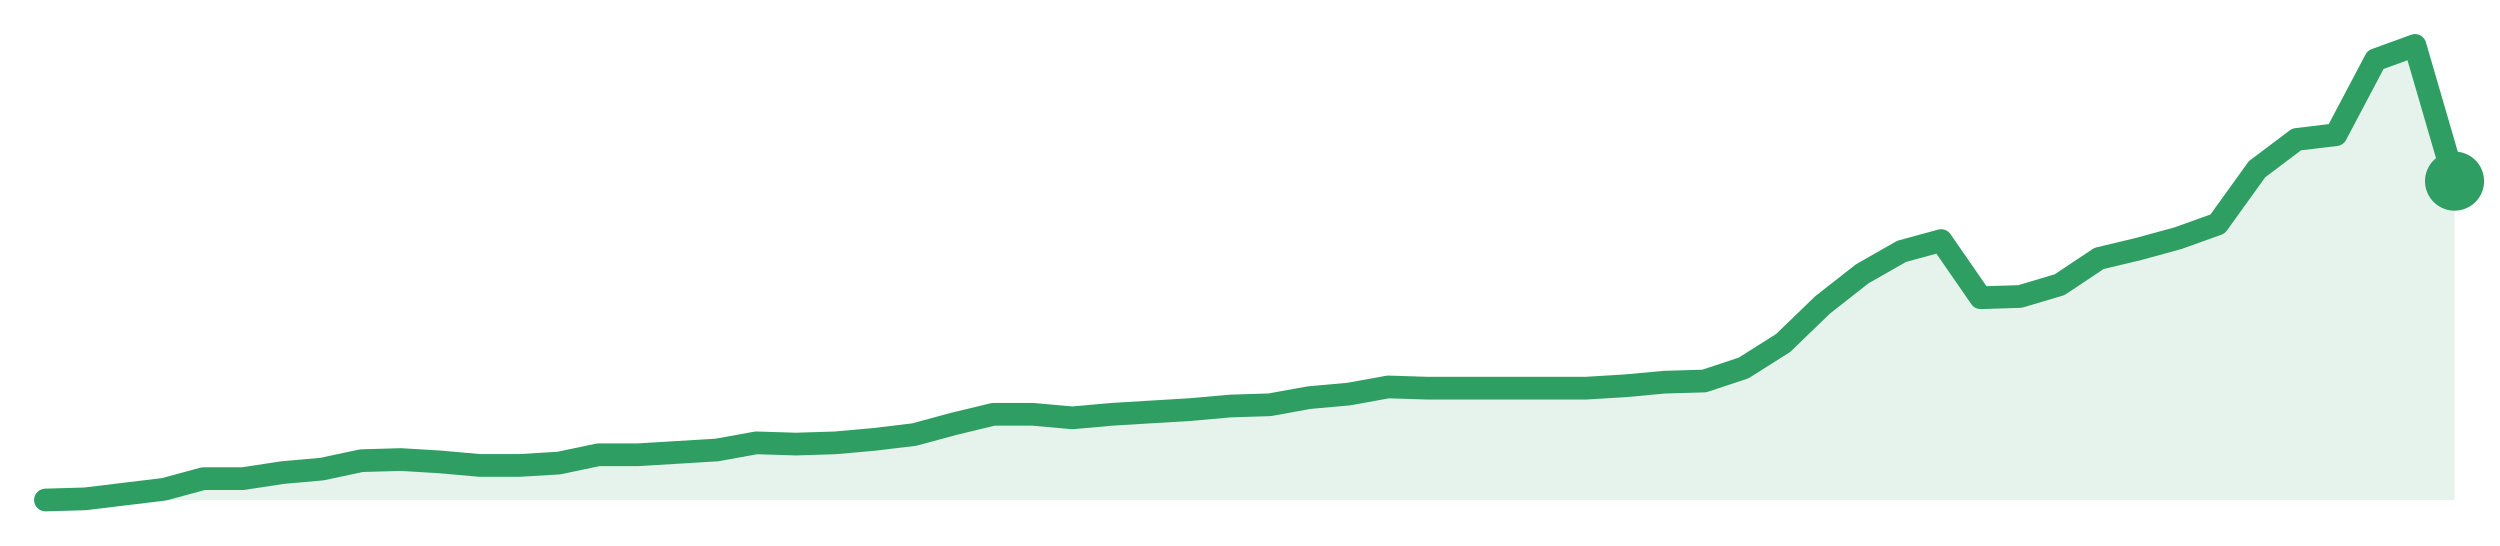
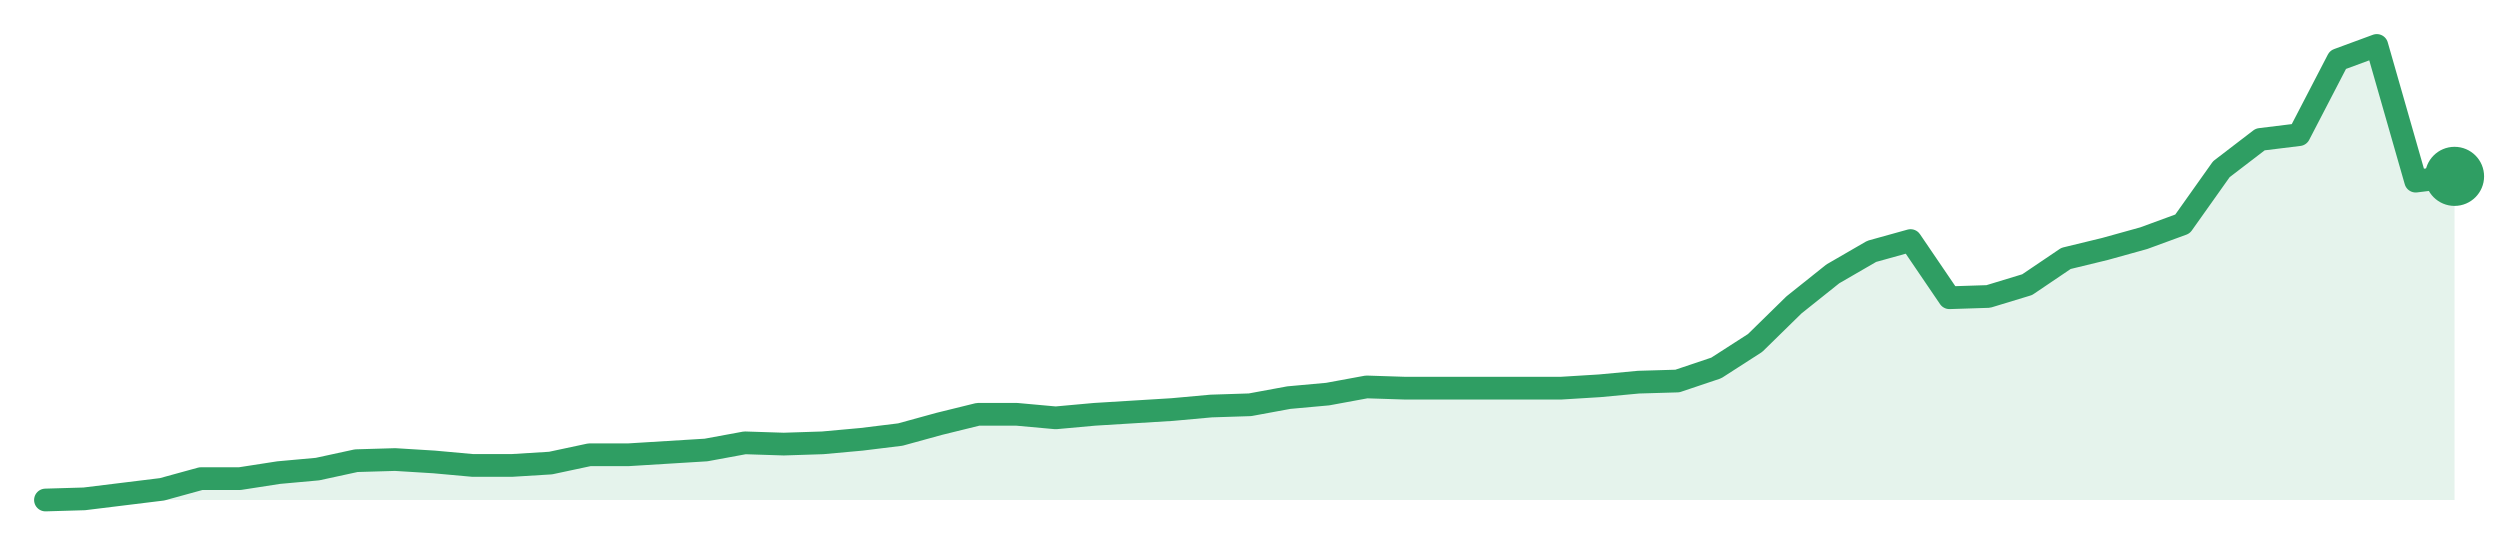
<svg xmlns="http://www.w3.org/2000/svg" width="220" height="48" viewBox="0 0 220 48" role="img" aria-label="trend">
-   <path d="M4.0,44.0 L4.0,44.0 L7.48,43.9 L10.95,43.48 L14.43,43.06 L17.9,42.12 L21.38,42.12 L24.85,41.59 L28.33,41.28 L31.8,40.54 L35.28,40.44 L38.75,40.65 L42.23,40.96 L45.7,40.96 L49.18,40.75 L52.66,40.02 L56.13,40.02 L59.61,39.81 L63.08,39.6 L66.56,38.97 L70.03,39.08 L73.51,38.97 L76.98,38.66 L80.46,38.24 L83.93,37.3 L87.41,36.46 L90.89,36.46 L94.36,36.77 L97.84,36.46 L101.31,36.25 L104.79,36.04 L108.26,35.73 L111.74,35.62 L115.21,34.99 L118.69,34.68 L122.16,34.05 L125.64,34.16 L129.11,34.16 L132.59,34.16 L136.07,34.16 L139.54,34.16 L143.02,33.95 L146.49,33.63 L149.97,33.53 L153.44,32.38 L156.92,30.18 L160.39,26.83 L163.87,24.1 L167.34,22.12 L170.82,21.17 L174.3,26.2 L177.77,26.09 L181.25,25.05 L184.72,22.74 L188.2,21.91 L191.67,20.96 L195.15,19.71 L198.62,14.89 L202.1,12.27 L205.57,11.85 L209.05,5.26 L212.52,4.0 L216.0,15.94 L216.0,44.0 Z" fill="#2f9e631f" />
-   <path d="M4.0,44.0 L7.48,43.9 L10.95,43.48 L14.43,43.06 L17.9,42.12 L21.38,42.12 L24.85,41.59 L28.33,41.28 L31.8,40.54 L35.28,40.44 L38.75,40.65 L42.23,40.96 L45.7,40.96 L49.18,40.75 L52.66,40.02 L56.13,40.02 L59.61,39.81 L63.08,39.6 L66.56,38.97 L70.03,39.08 L73.51,38.97 L76.98,38.66 L80.46,38.24 L83.93,37.3 L87.41,36.46 L90.89,36.46 L94.36,36.77 L97.84,36.46 L101.31,36.25 L104.79,36.04 L108.26,35.73 L111.74,35.62 L115.21,34.99 L118.69,34.68 L122.16,34.05 L125.64,34.16 L129.11,34.16 L132.59,34.16 L136.07,34.16 L139.54,34.16 L143.02,33.95 L146.49,33.63 L149.97,33.53 L153.44,32.38 L156.92,30.18 L160.39,26.83 L163.87,24.1 L167.34,22.12 L170.82,21.17 L174.3,26.2 L177.77,26.09 L181.25,25.05 L184.72,22.74 L188.2,21.91 L191.67,20.96 L195.15,19.71 L198.62,14.89 L202.1,12.27 L205.57,11.85 L209.05,5.26 L212.52,4.0 L216.0,15.94" fill="none" stroke="#2f9e63" stroke-width="2" stroke-linejoin="round" stroke-linecap="round" />
-   <circle cx="216.0" cy="15.94" r="2.6" fill="#2f9e63" />
+   <path d="M4.0,44.0 L4.0,44.0 L7.42,43.9 L10.84,43.48 L14.26,43.06 L17.68,42.12 L21.1,42.12 L24.52,41.59 L27.94,41.28 L31.35,40.54 L34.77,40.44 L38.19,40.65 L41.61,40.96 L45.03,40.96 L48.45,40.75 L51.87,40.02 L55.29,40.02 L58.71,39.81 L62.13,39.6 L65.55,38.97 L68.97,39.08 L72.39,38.97 L75.81,38.66 L79.23,38.24 L82.65,37.3 L86.06,36.46 L89.48,36.46 L92.9,36.77 L96.32,36.46 L99.74,36.25 L103.16,36.04 L106.58,35.73 L110.0,35.62 L113.42,34.99 L116.84,34.68 L120.26,34.05 L123.68,34.16 L127.1,34.16 L130.52,34.16 L133.94,34.16 L137.35,34.16 L140.77,33.95 L144.19,33.63 L147.61,33.53 L151.03,32.38 L154.45,30.18 L157.87,26.83 L161.29,24.1 L164.71,22.12 L168.13,21.17 L171.55,26.2 L174.97,26.09 L178.39,25.05 L181.81,22.74 L185.23,21.91 L188.65,20.96 L192.06,19.71 L195.48,14.89 L198.9,12.27 L202.32,11.85 L205.74,5.26 L209.16,4.0 L212.58,15.94 L216.0,15.52 L216.0,44.0 Z" fill="#2f9e631f" />
+   <path d="M4.0,44.0 L7.42,43.9 L10.84,43.48 L14.26,43.06 L17.68,42.12 L21.1,42.12 L24.52,41.59 L27.94,41.28 L31.35,40.54 L34.77,40.44 L38.19,40.65 L41.61,40.96 L45.03,40.96 L48.45,40.75 L51.87,40.02 L55.29,40.02 L58.71,39.81 L62.13,39.6 L65.55,38.97 L68.97,39.08 L72.39,38.97 L75.81,38.66 L79.23,38.24 L82.65,37.3 L86.06,36.46 L89.48,36.46 L92.9,36.77 L96.32,36.46 L99.74,36.25 L103.16,36.04 L106.58,35.73 L110.0,35.62 L113.42,34.99 L116.84,34.68 L120.26,34.05 L123.68,34.16 L127.1,34.16 L130.52,34.16 L133.94,34.16 L137.35,34.16 L140.77,33.95 L144.19,33.63 L147.61,33.53 L151.03,32.38 L154.45,30.18 L157.87,26.83 L161.29,24.1 L164.71,22.12 L168.13,21.17 L171.55,26.2 L174.97,26.09 L178.39,25.05 L181.81,22.74 L185.23,21.91 L188.65,20.96 L192.06,19.71 L195.48,14.89 L198.9,12.27 L202.32,11.85 L205.74,5.26 L209.16,4.0 L212.58,15.94 L216.0,15.52" fill="none" stroke="#2f9e63" stroke-width="2" stroke-linejoin="round" stroke-linecap="round" />
+   <circle cx="216.0" cy="15.52" r="2.6" fill="#2f9e63" />
</svg>
